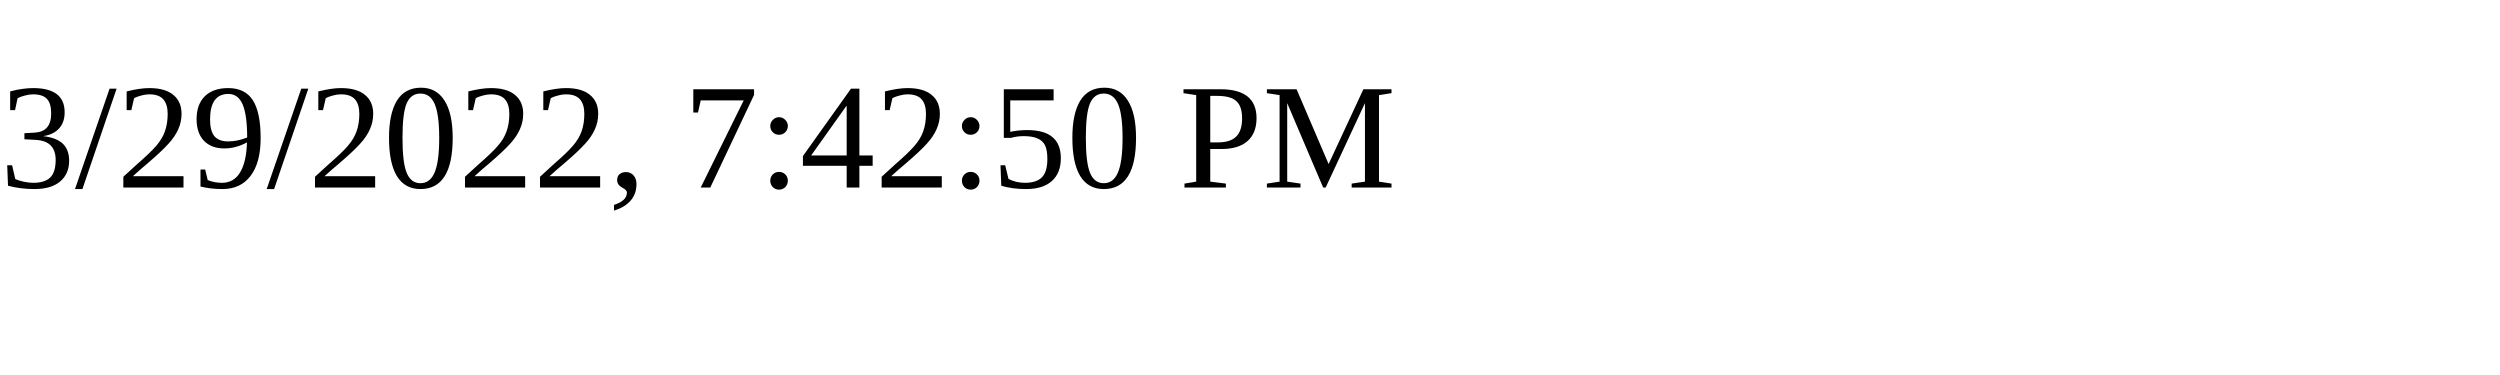
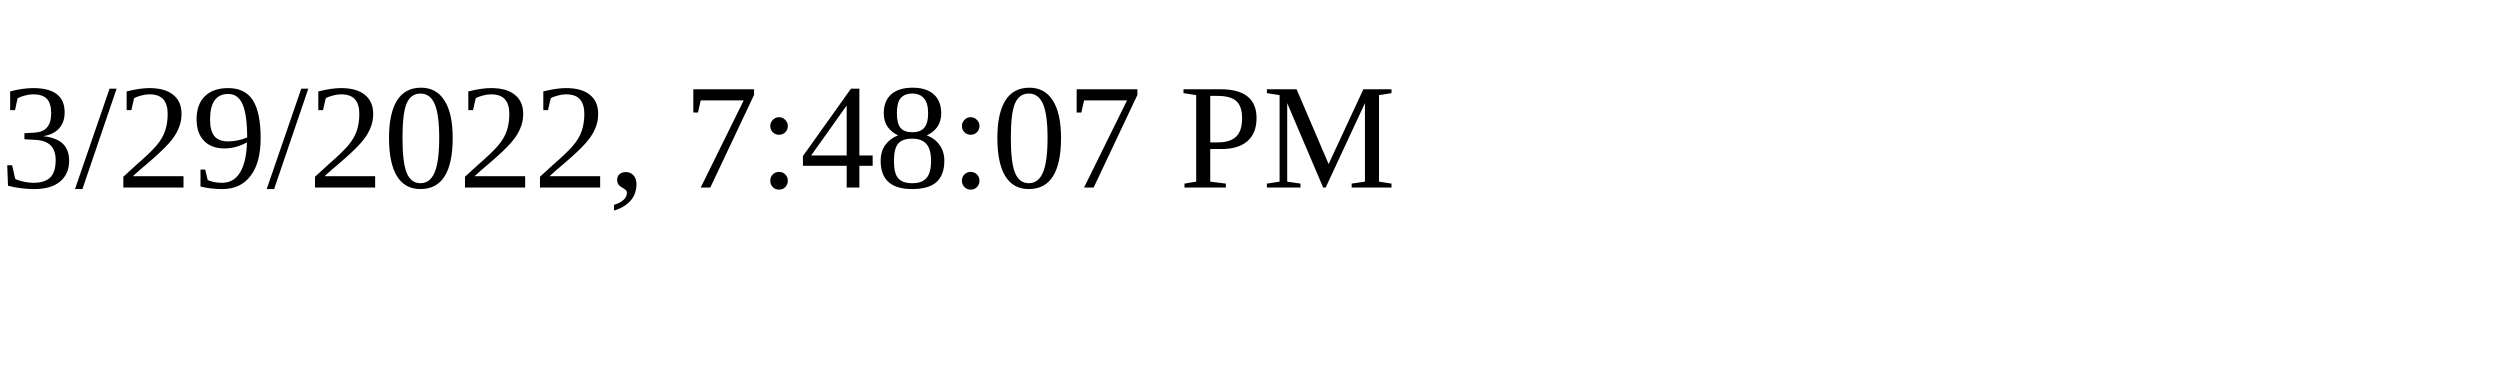
<svg xmlns="http://www.w3.org/2000/svg" height="30" width="200">
-   <text x="0" y="15">3/29/2022, 7:42:50 PM</text>
+   <text x="0" y="15">3/29/2022, 7:48:07 PM</text>
</svg>
